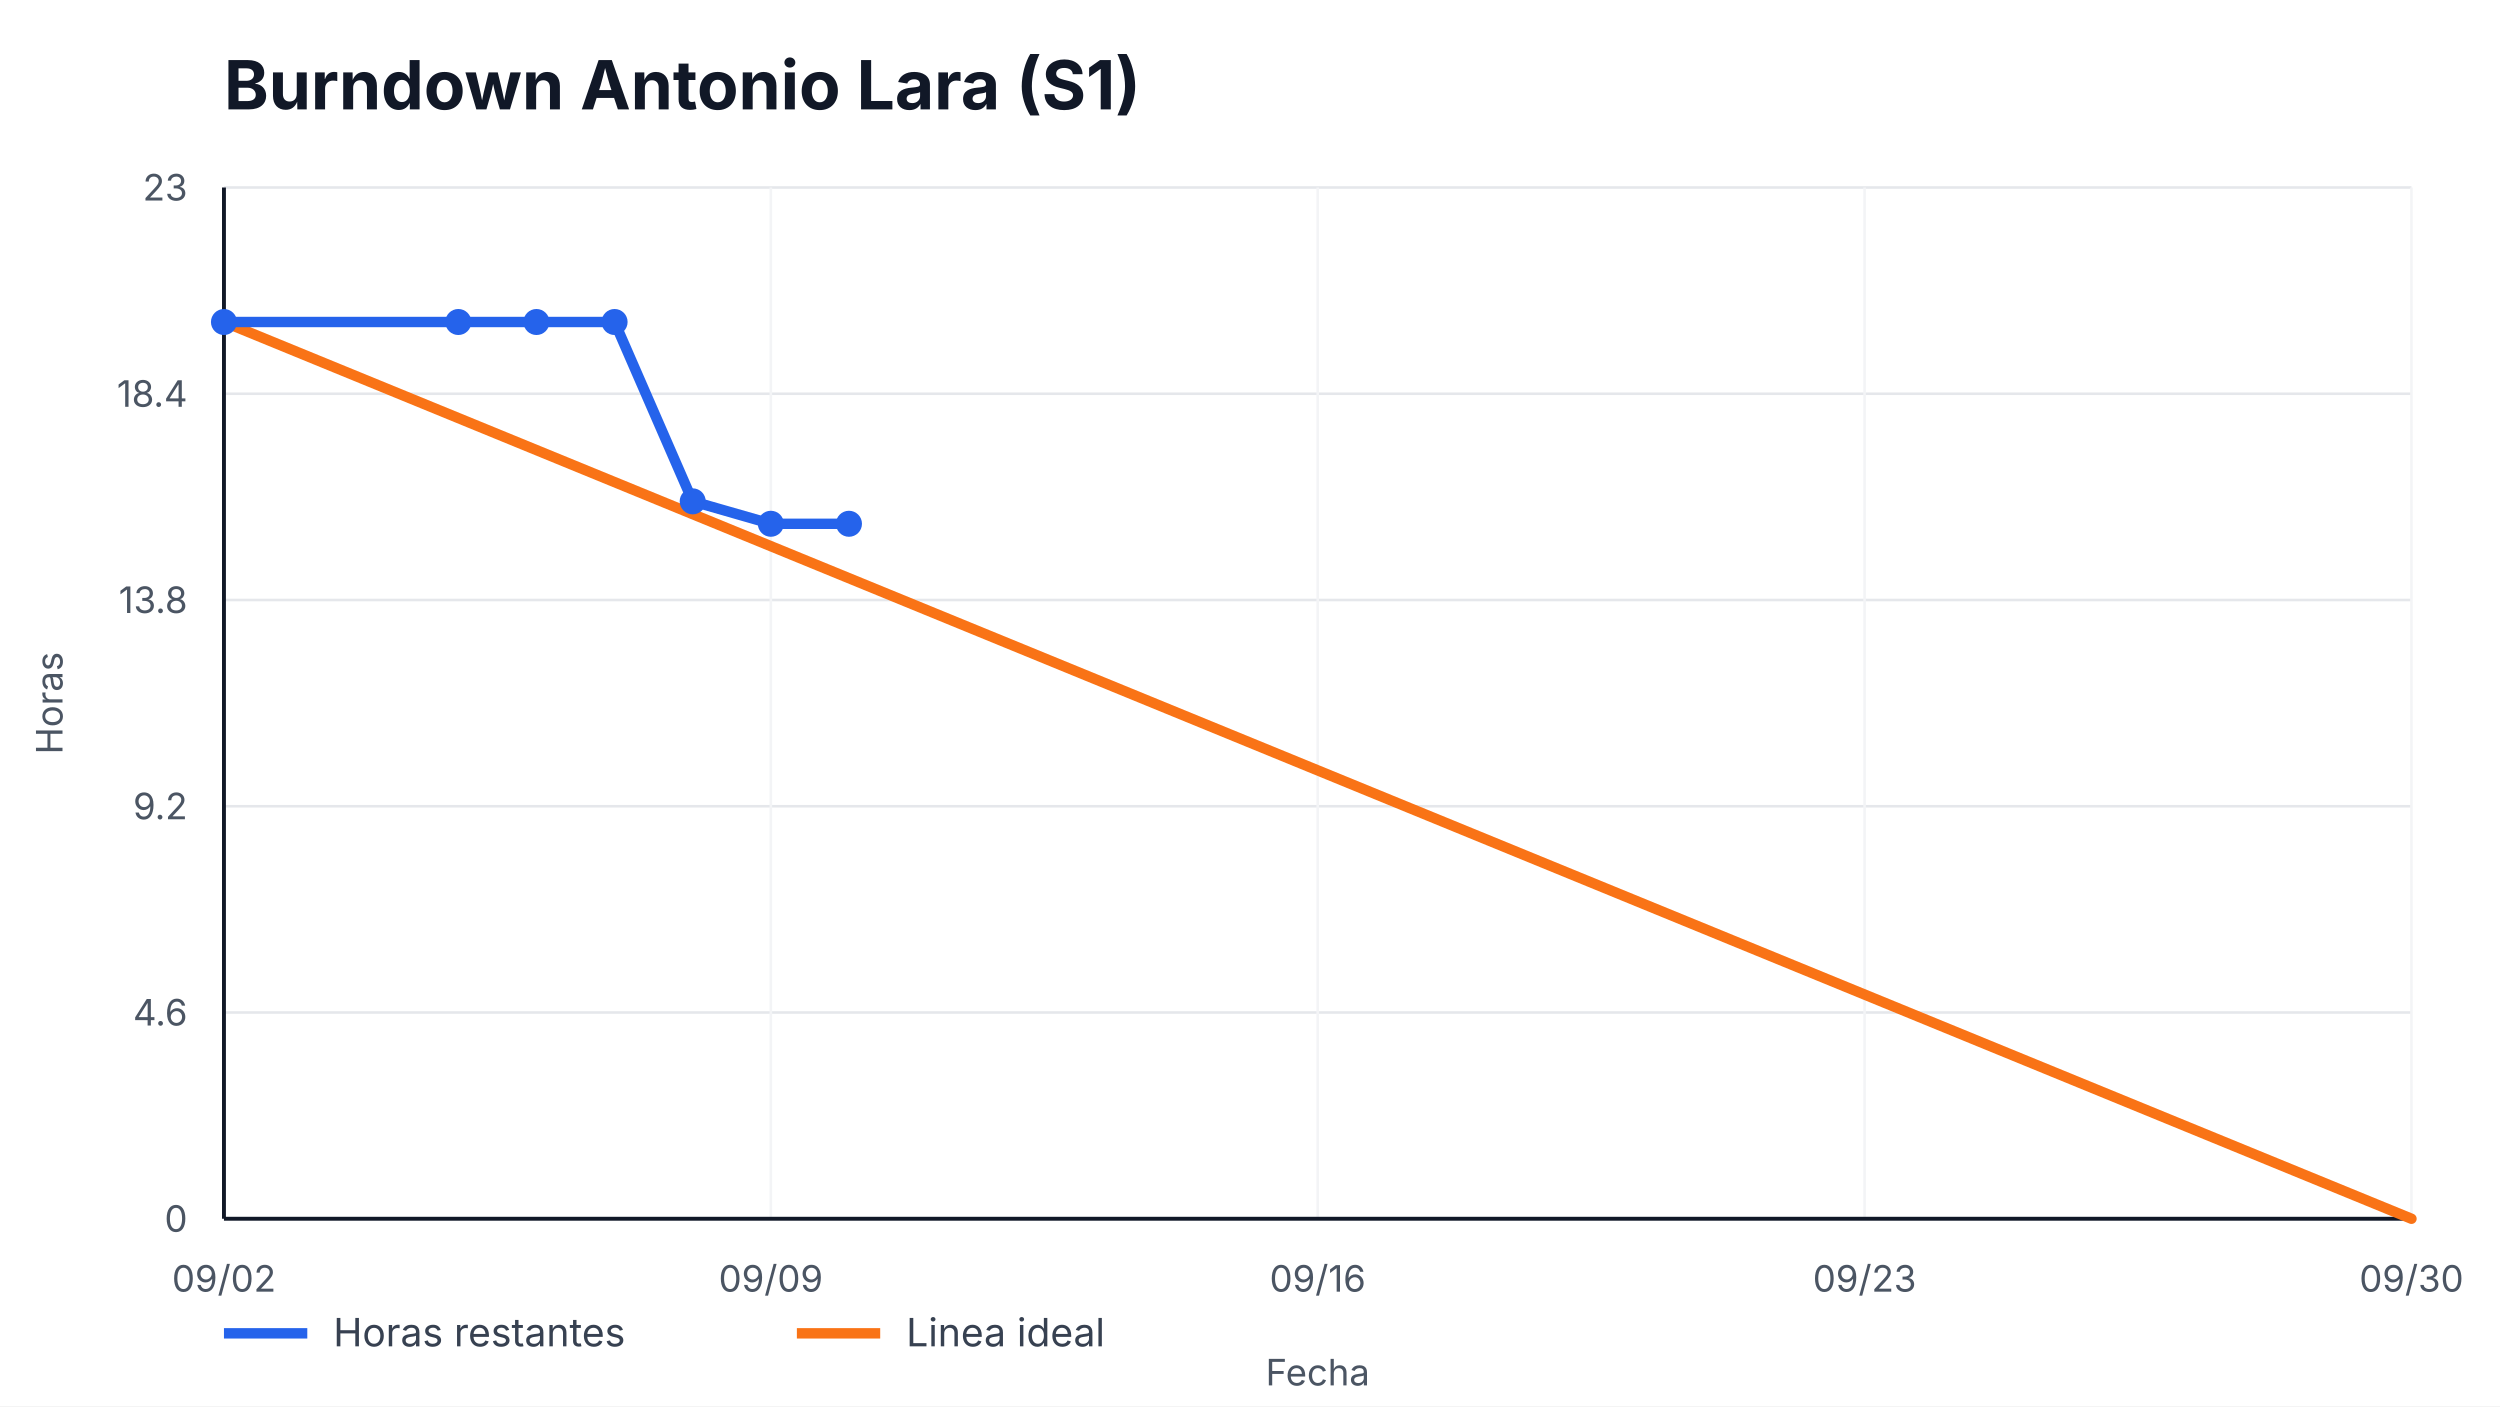
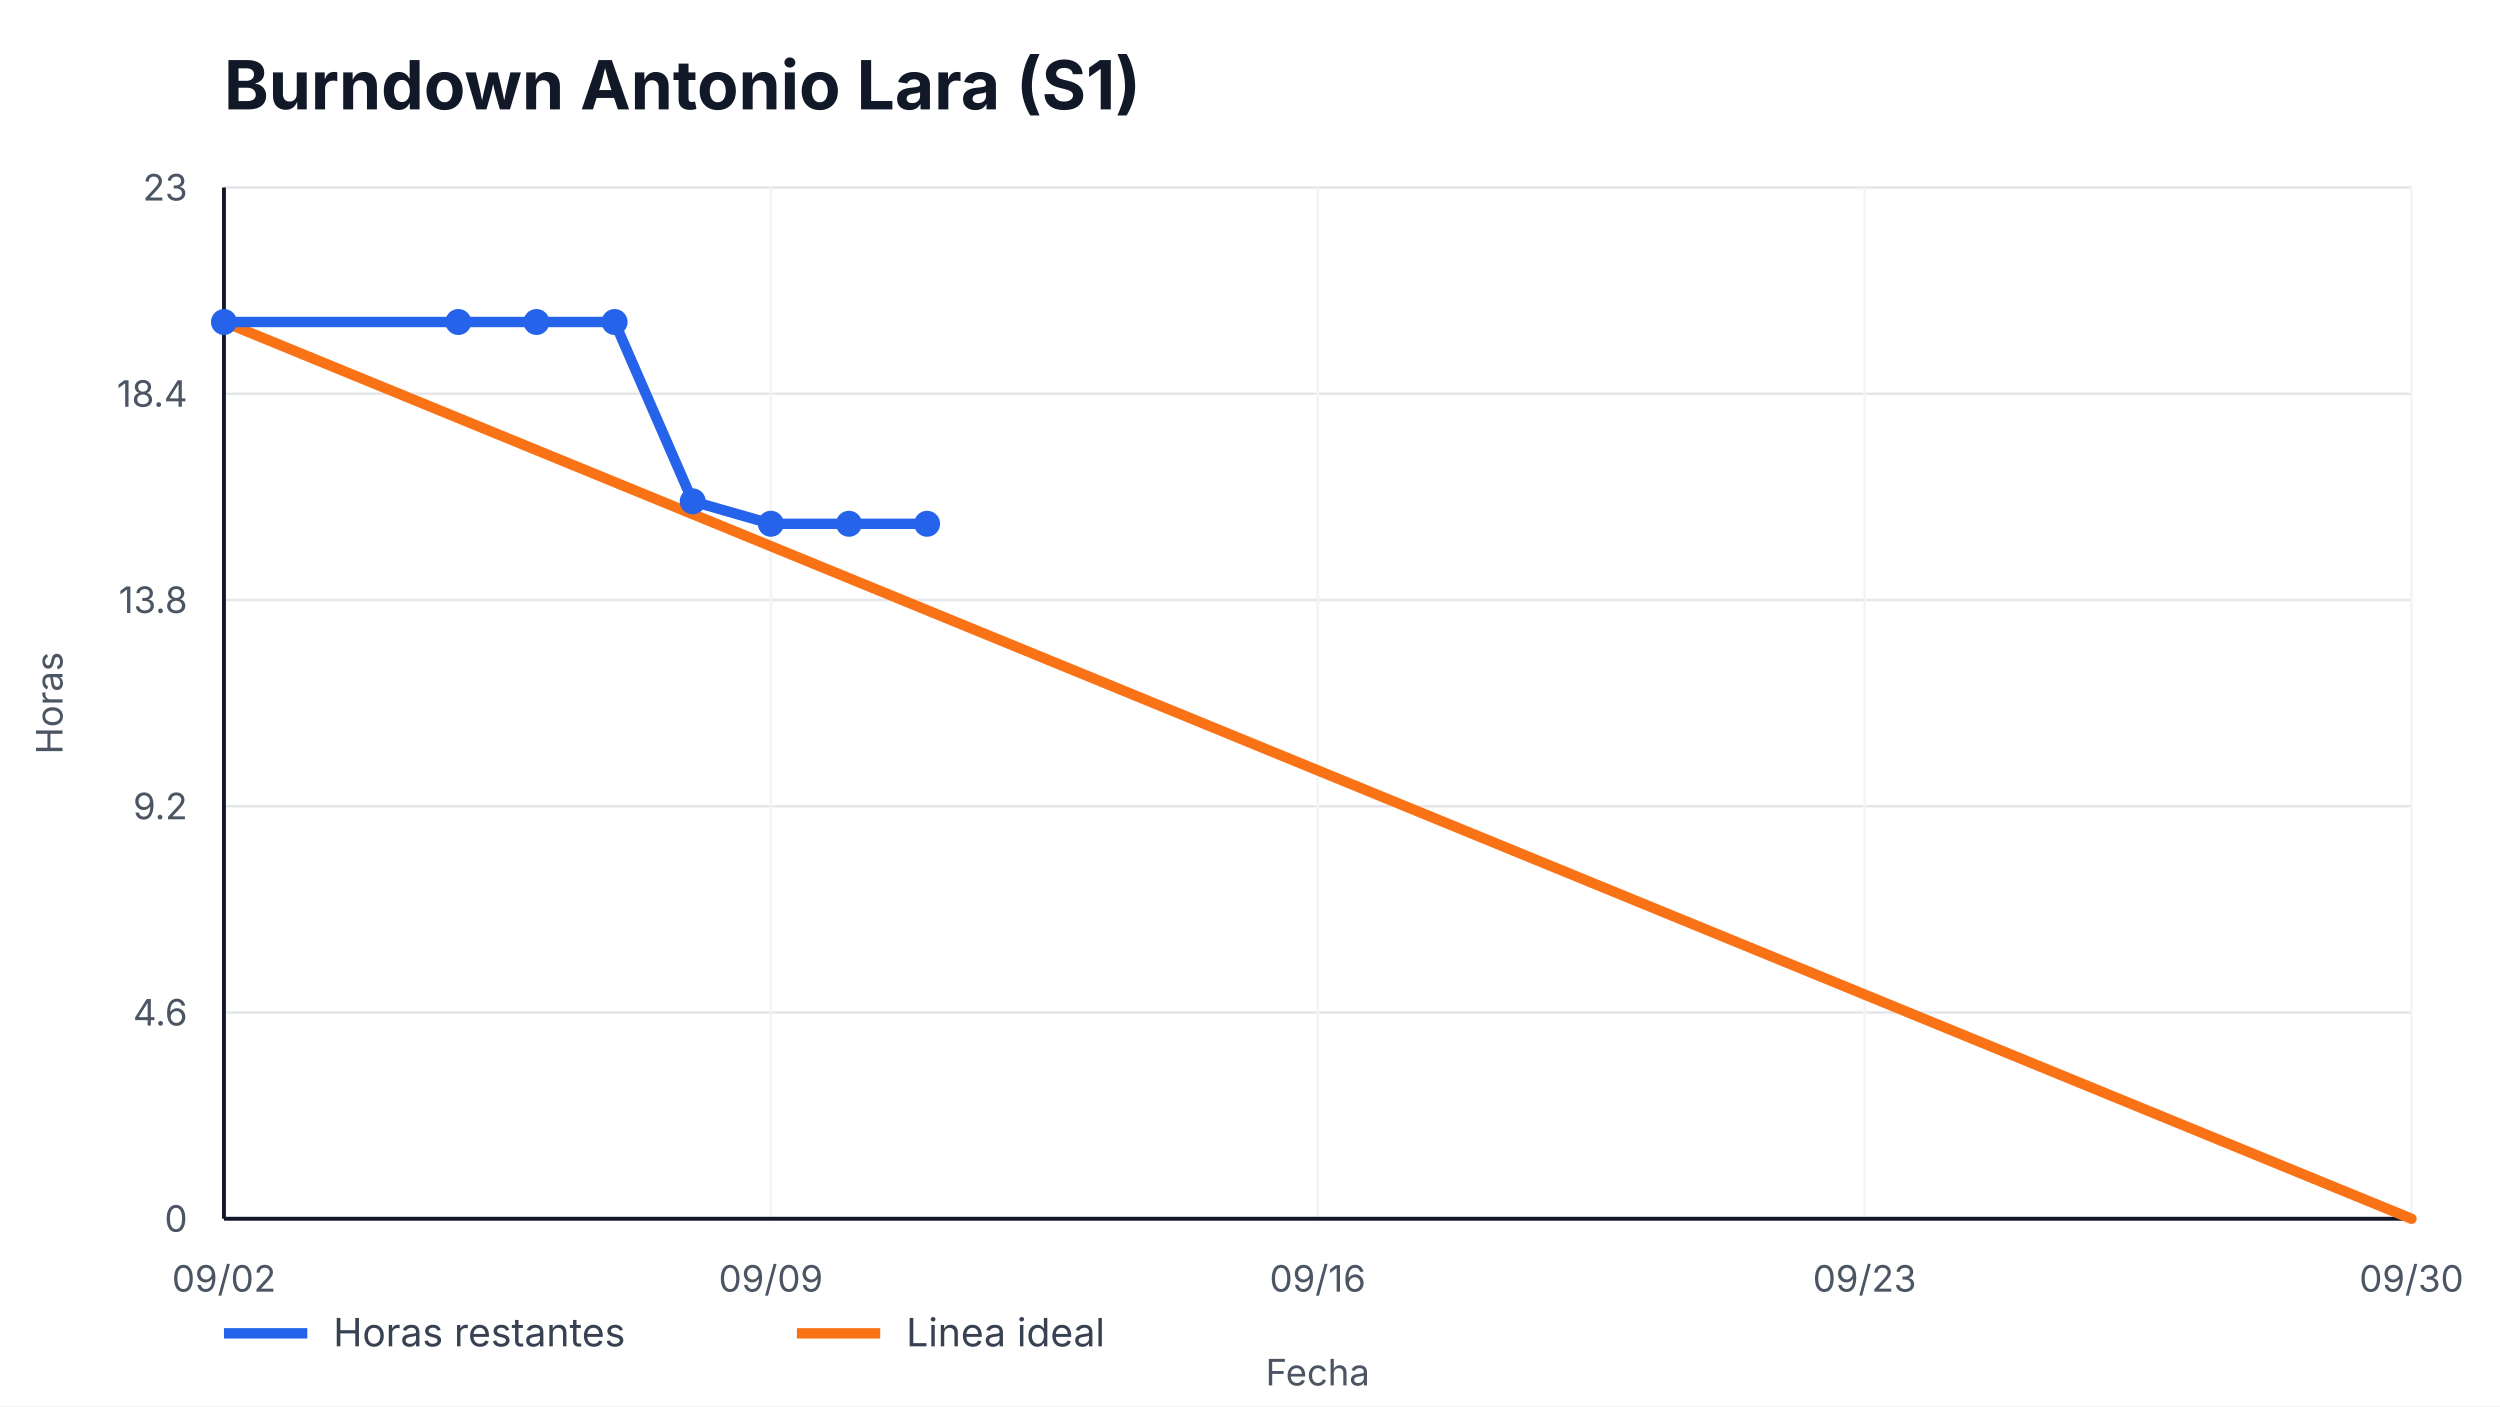
<svg xmlns="http://www.w3.org/2000/svg" width="960" height="540" viewBox="0 0 960 540" role="img" aria-label="Burndown Antonio Lara (S1)">
  <style>
    text { font-family: -apple-system, BlinkMacSystemFont, "Segoe UI", sans-serif; fill: #111827; }
    .title { font-size: 26px; font-weight: 700; }
    .axis { font-size: 14px; fill: #4b5563; }
    .legend { font-size: 15px; fill: #374151; }
    .overrun { font-size: 14px; font-weight: 700; fill: #b91c1c; }
  </style>
  <rect width="100%" height="100%" fill="#ffffff" />
  <text x="86" y="42" class="title">Burndown Antonio Lara (S1)</text>
  <g>
    <line x1="86" y1="468.00" x2="926" y2="468.00" stroke="#e5e7eb" />
    <line x1="86" y1="388.80" x2="926" y2="388.80" stroke="#e5e7eb" />
    <line x1="86" y1="309.60" x2="926" y2="309.60" stroke="#e5e7eb" />
    <line x1="86" y1="230.40" x2="926" y2="230.40" stroke="#e5e7eb" />
    <line x1="86" y1="151.20" x2="926" y2="151.20" stroke="#e5e7eb" />
    <line x1="86" y1="72.00" x2="926" y2="72.00" stroke="#e5e7eb" />
  </g>
  <g>
    <line x1="86.00" y1="72" x2="86.00" y2="468" stroke="#f3f4f6" />
    <text x="86.00" y="496" text-anchor="middle" class="axis">09/02</text>
    <line x1="296.00" y1="72" x2="296.00" y2="468" stroke="#f3f4f6" />
    <text x="296.00" y="496" text-anchor="middle" class="axis">09/09</text>
    <line x1="506.00" y1="72" x2="506.00" y2="468" stroke="#f3f4f6" />
    <text x="506.00" y="496" text-anchor="middle" class="axis">09/16</text>
    <line x1="716.00" y1="72" x2="716.00" y2="468" stroke="#f3f4f6" />
    <text x="716.00" y="496" text-anchor="middle" class="axis">09/23</text>
    <line x1="926.00" y1="72" x2="926.00" y2="468" stroke="#f3f4f6" />
    <text x="926.00" y="496" text-anchor="middle" class="axis">09/30</text>
  </g>
  <line x1="86" y1="468" x2="926" y2="468" stroke="#111827" stroke-width="1.5" />
  <line x1="86" y1="72" x2="86" y2="468" stroke="#111827" stroke-width="1.5" />
  <g>
    <text x="72" y="473.00" text-anchor="end" class="axis">0</text>
    <text x="72" y="393.80" text-anchor="end" class="axis">4.6</text>
    <text x="72" y="314.60" text-anchor="end" class="axis">9.2</text>
    <text x="72" y="235.40" text-anchor="end" class="axis">13.8</text>
    <text x="72" y="156.20" text-anchor="end" class="axis">18.4</text>
    <text x="72" y="77.00" text-anchor="end" class="axis">23</text>
  </g>
  <polyline points="86.00,123.65 926.00,468.00" fill="none" stroke="#f97316" stroke-width="4" stroke-linecap="round" />
-   <polyline points="86.00,123.65 176.00,123.65 206.00,123.65 236.00,123.65 266.00,192.52 296.00,201.13 326.00,201.13" fill="none" stroke="#2563eb" stroke-width="4" stroke-linecap="round" stroke-linejoin="round" />
+   <polyline points="86.00,123.65 176.00,123.65 206.00,123.65 236.00,123.65 266.00,192.52 296.00,201.13 326.00,201.13 356.00,201.13" fill="none" stroke="#2563eb" stroke-width="4" stroke-linecap="round" stroke-linejoin="round" />
  <g>
    <circle cx="86.00" cy="123.65" r="5" fill="#2563eb" />
    <circle cx="176.00" cy="123.65" r="5" fill="#2563eb" />
    <circle cx="206.00" cy="123.65" r="5" fill="#2563eb" />
    <circle cx="236.00" cy="123.65" r="5" fill="#2563eb" />
    <circle cx="266.00" cy="192.52" r="5" fill="#2563eb" />
    <circle cx="296.00" cy="201.13" r="5" fill="#2563eb" />
    <circle cx="326.00" cy="201.13" r="5" fill="#2563eb" />
+     <circle cx="356.00" cy="201.13" r="5" fill="#2563eb" />
  </g>
  <line x1="86" y1="512" x2="118" y2="512" stroke="#2563eb" stroke-width="4" />
  <text x="128" y="517" class="legend">Horas restantes</text>
  <line x1="306" y1="512" x2="338" y2="512" stroke="#f97316" stroke-width="4" />
  <text x="348" y="517" class="legend">Linea ideal</text>
  <text x="506.0" y="532" text-anchor="middle" class="axis">Fecha</text>
  <text x="24" y="270.0" transform="rotate(-90 24,270.0)" text-anchor="middle" class="axis">Horas</text>
</svg>
